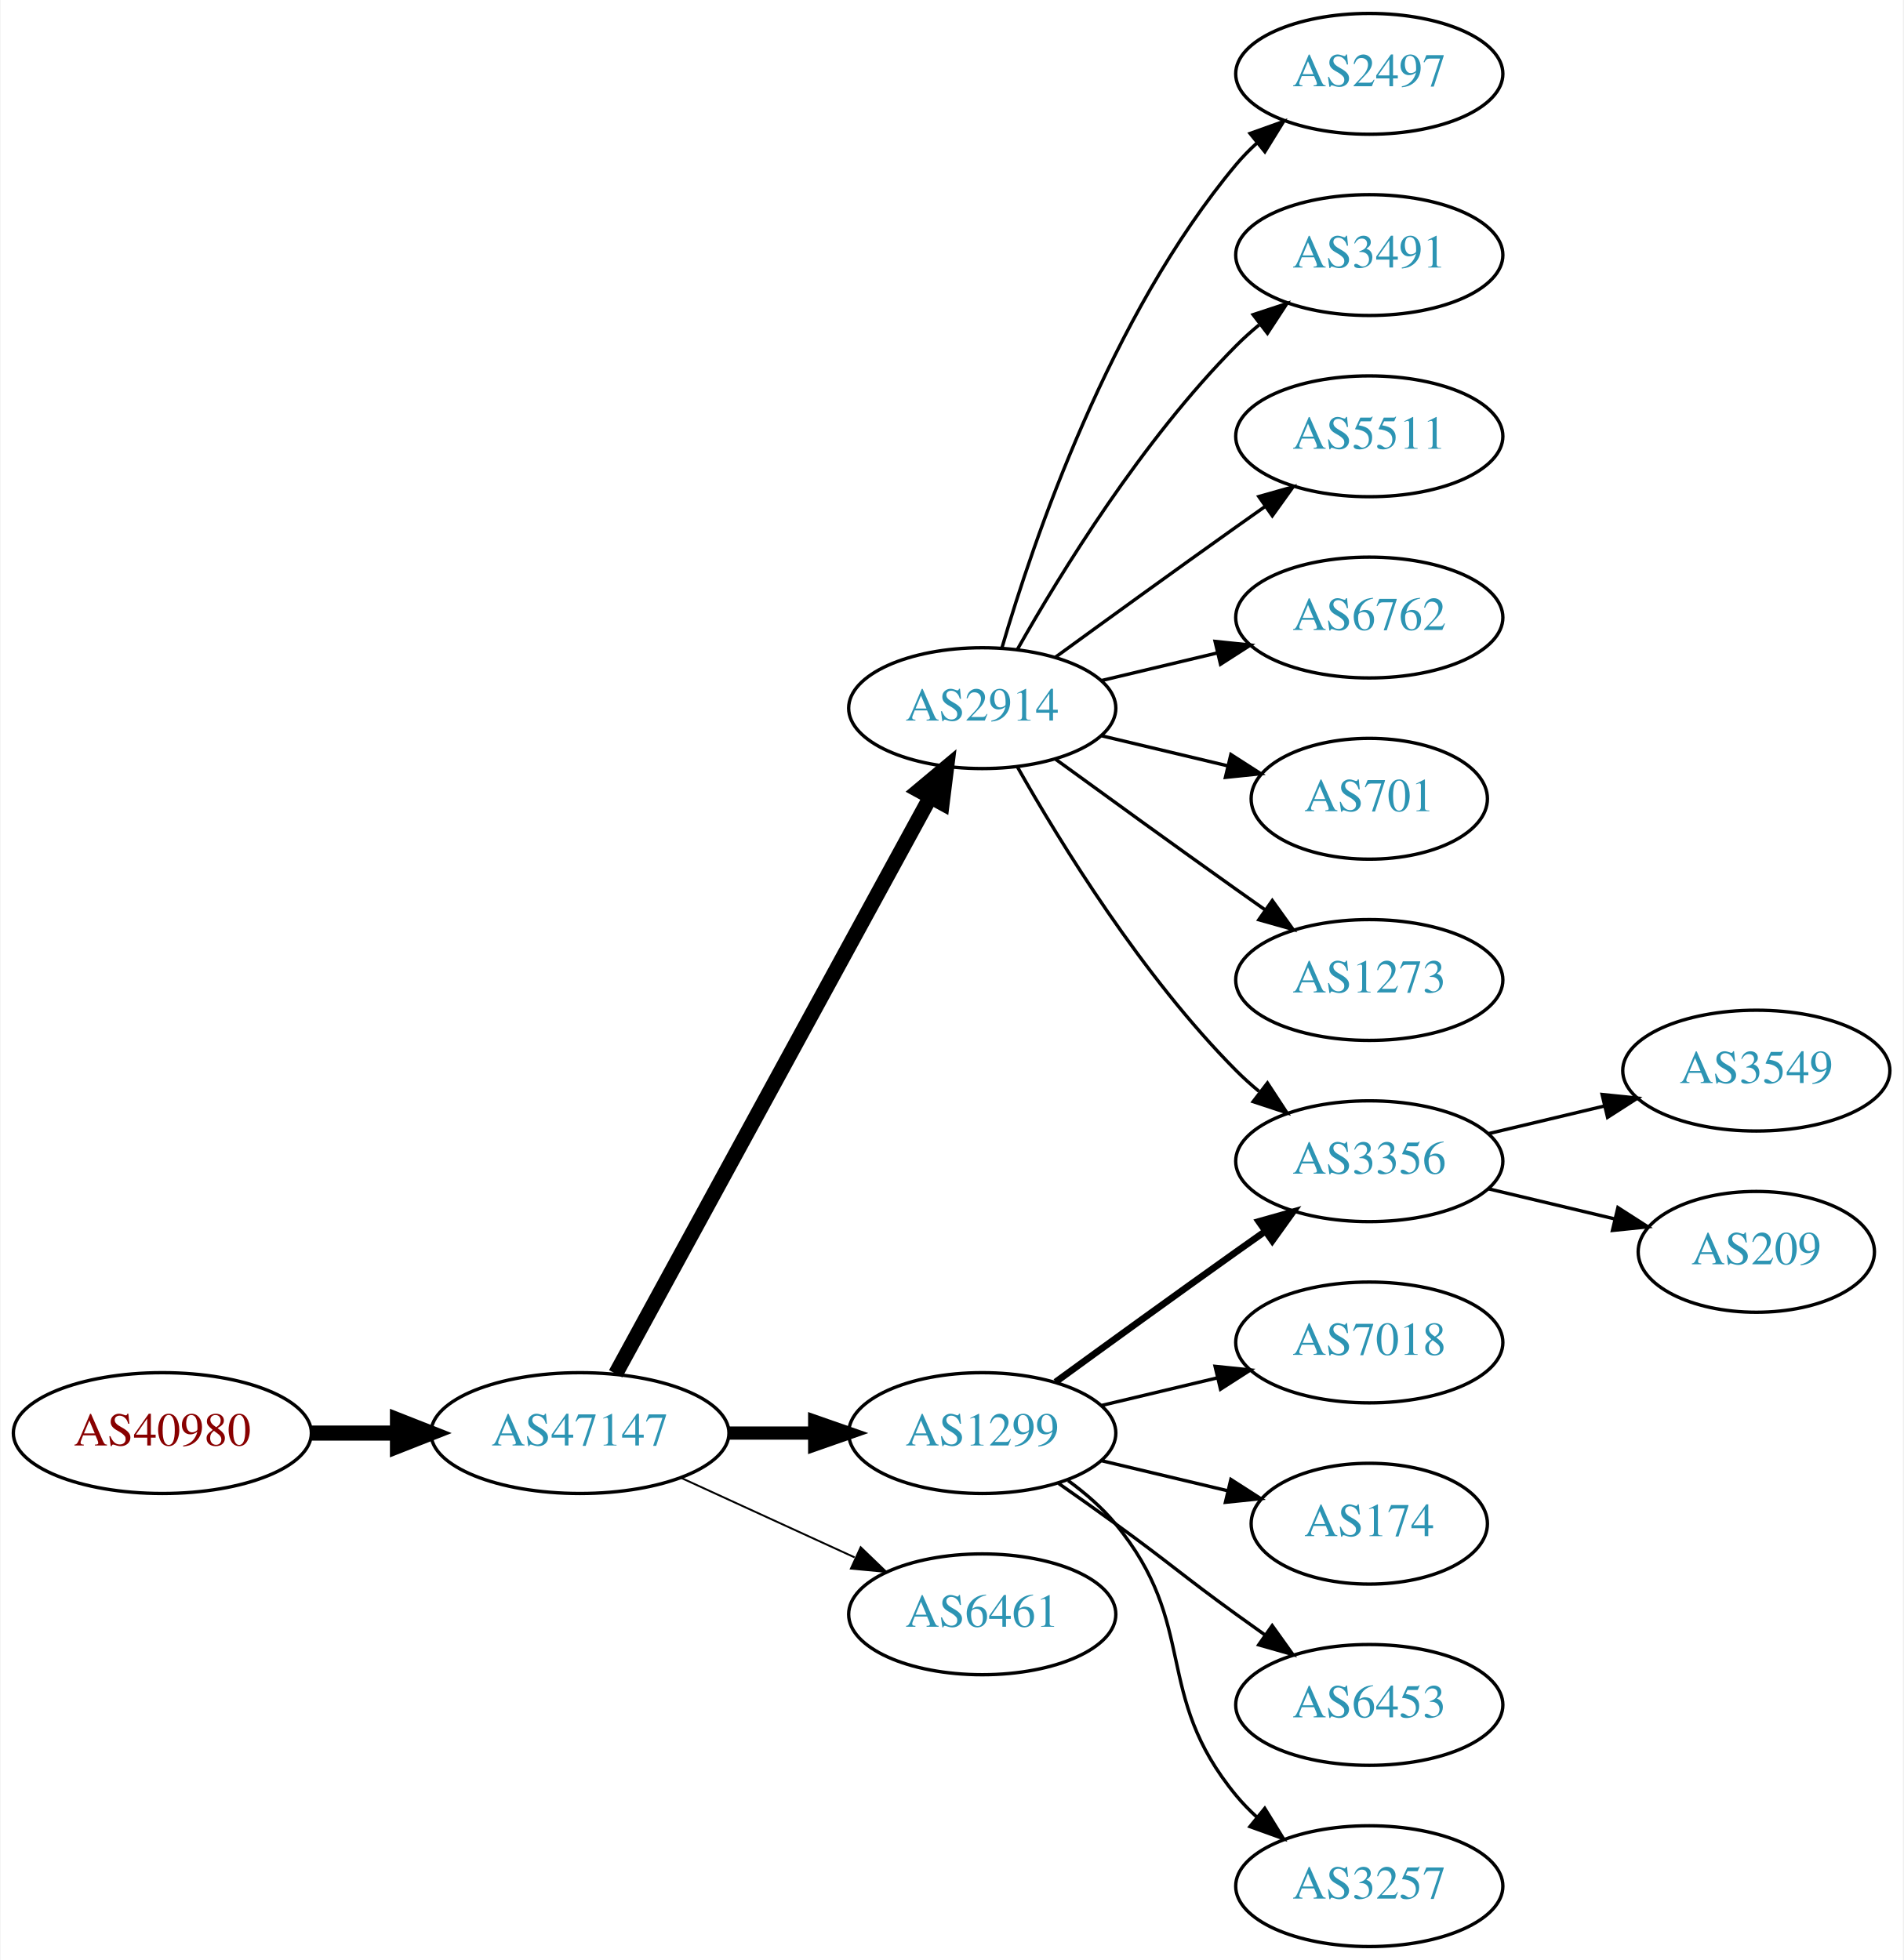
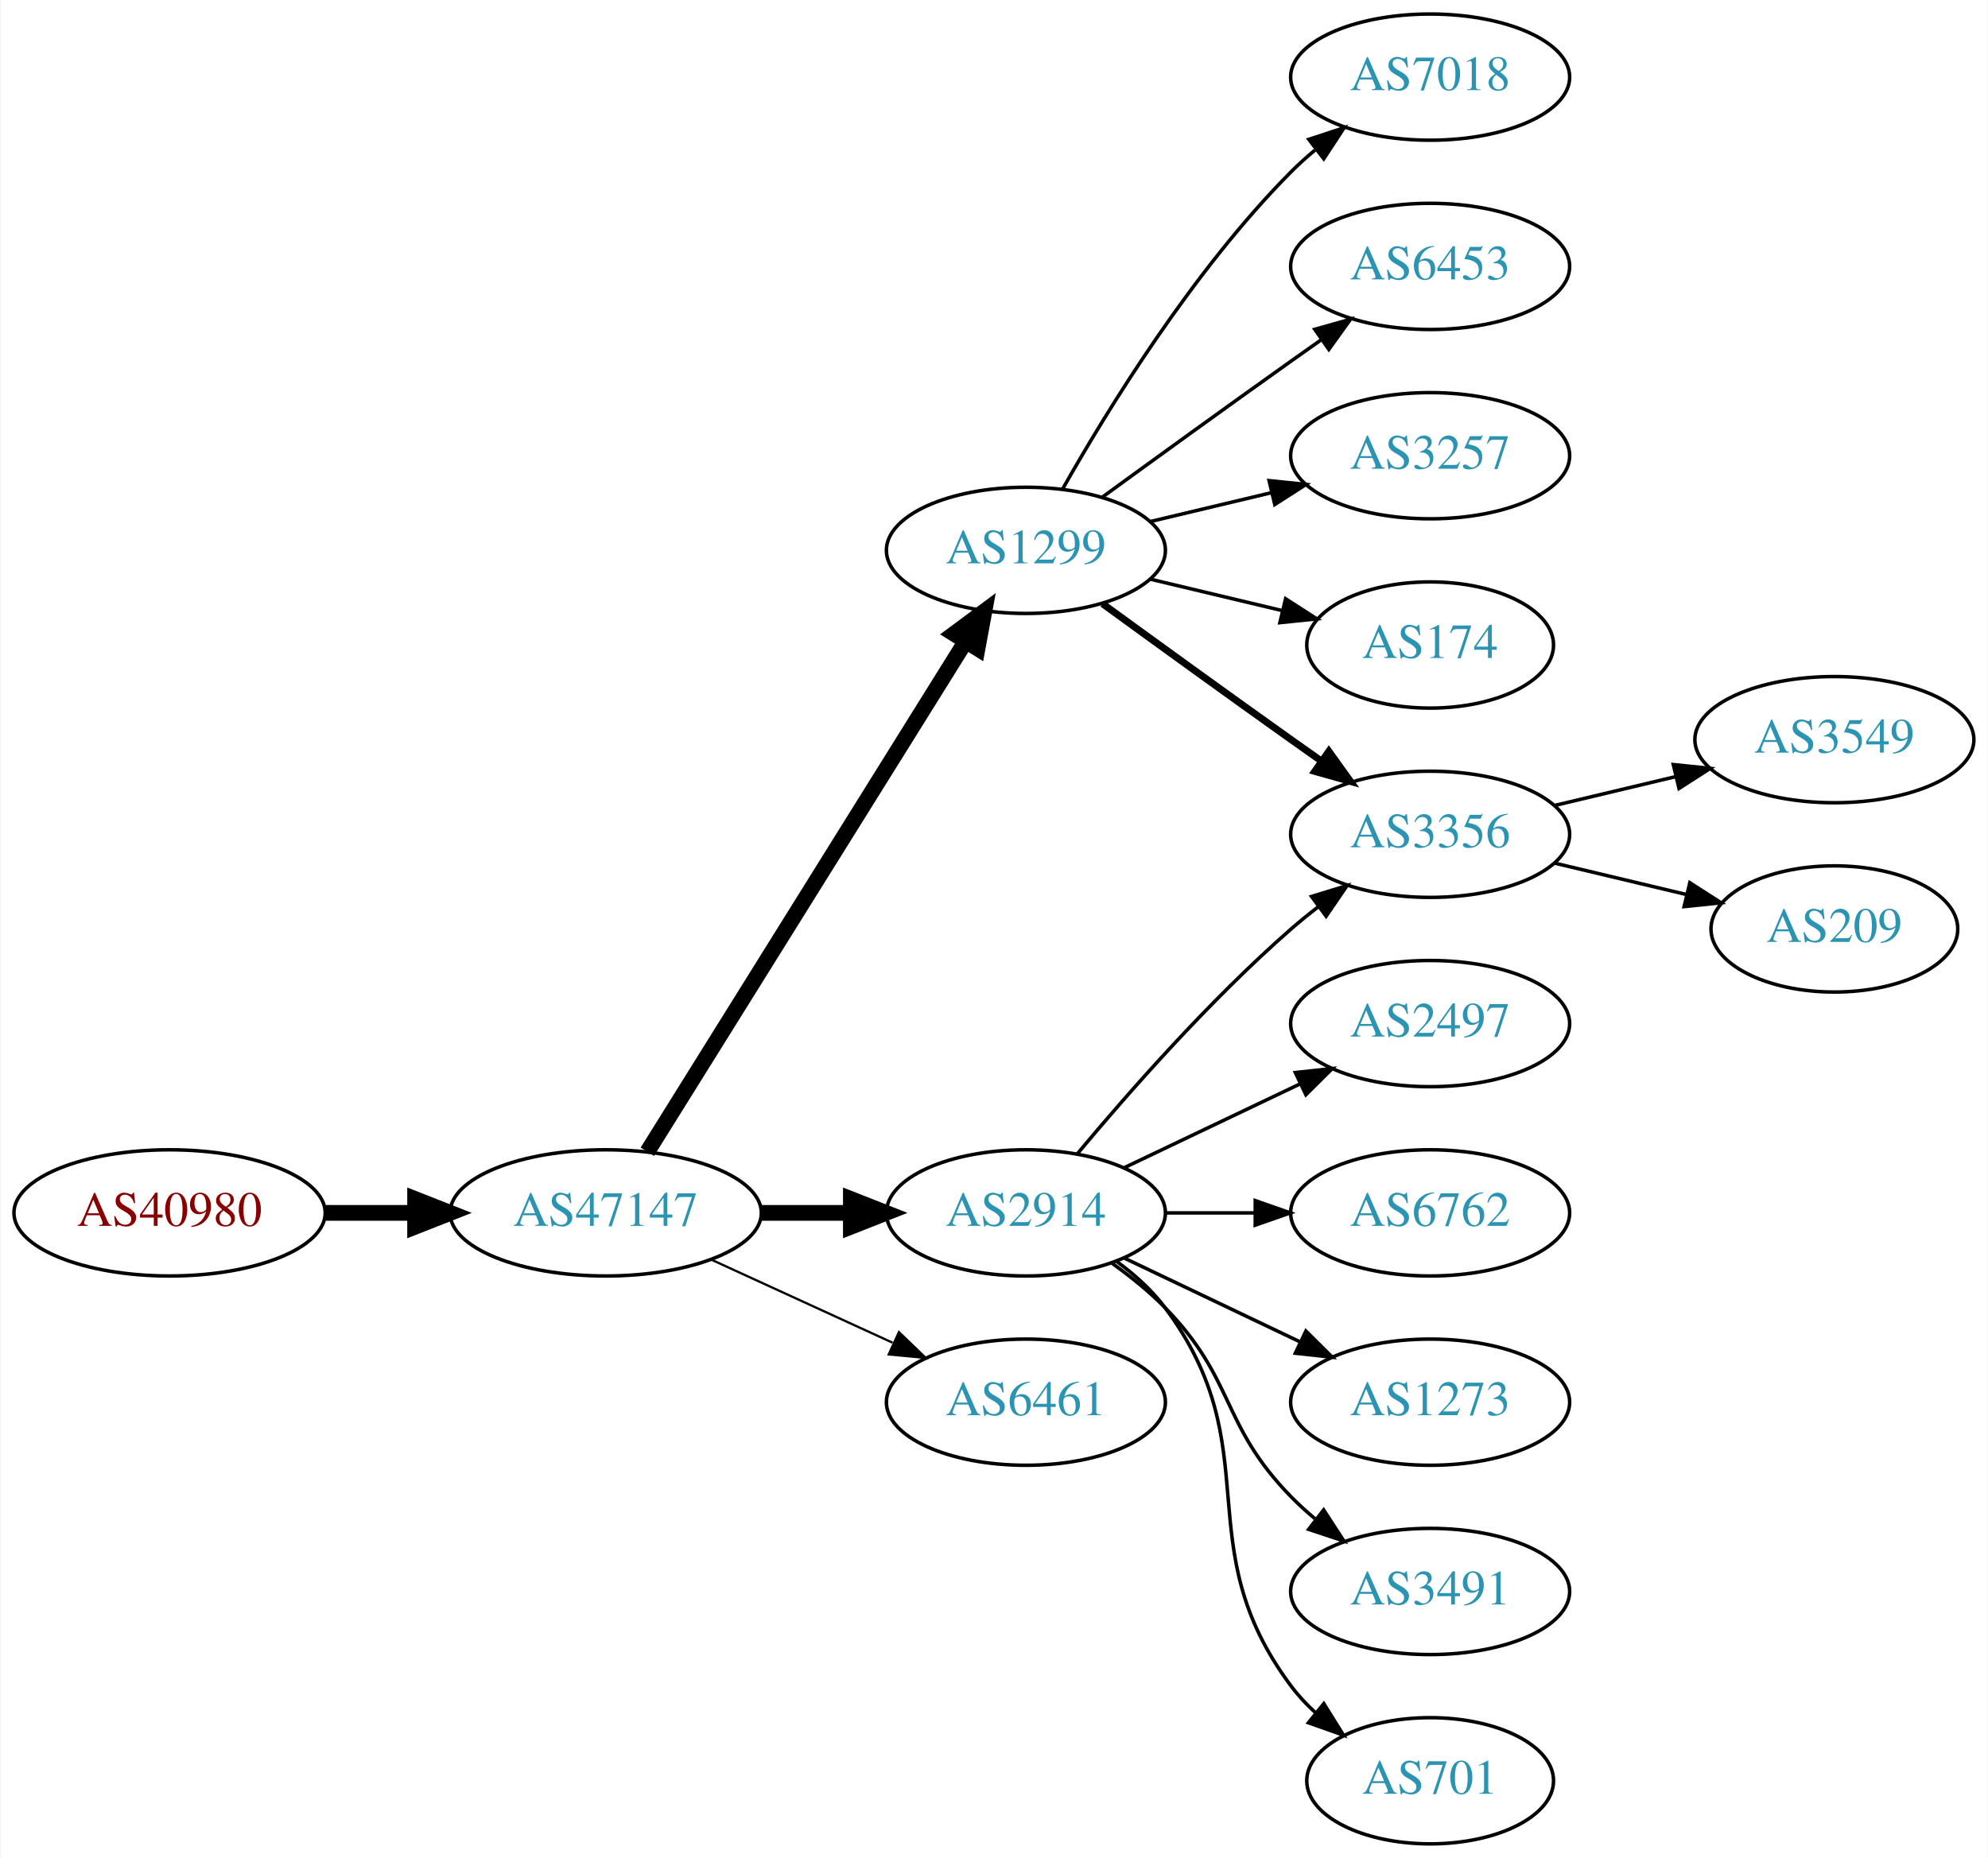
- <svg xmlns="http://www.w3.org/2000/svg" xmlns:xlink="http://www.w3.org/1999/xlink" width="567pt" height="584pt" viewBox="0.00 0.00 566.66 584.00">
-   <g id="graph0" class="graph" transform="scale(1 1) rotate(0) translate(4 580)">
-     <polygon fill="white" stroke="none" points="-4,4 -4,-580 562.663,-580 562.663,4 -4,4" />
+ <svg xmlns="http://www.w3.org/2000/svg" xmlns:xlink="http://www.w3.org/1999/xlink" width="567pt" height="530pt" viewBox="0.00 0.00 566.66 530.00">
+   <g id="graph0" class="graph" transform="scale(1 1) rotate(0) translate(4 526)">
+     <polygon fill="white" stroke="none" points="-4,4 -4,-526 562.663,-526 562.663,4 -4,4" />
    <g id="node1" class="node">
      <g id="a_node1">
        <a xlink:href="/asn/40980" xlink:title="AS40980 ~ powered by ANX [AT]">
-           <ellipse fill="#ffffff" stroke="black" cx="44.196" cy="-153" rx="44.393" ry="18" />
-           <text text-anchor="middle" x="44.196" y="-149.3" font-family="Times,serif" font-size="14.00" fill="#880000">AS40980</text>
+           <ellipse fill="#ffffff" stroke="black" cx="44.196" cy="-180" rx="44.393" ry="18" />
+           <text text-anchor="middle" x="44.196" y="-176.3" font-family="Times,serif" font-size="14.00" fill="#880000">AS40980</text>
        </a>
      </g>
    </g>
    <g id="node2" class="node">
      <g id="a_node2">
        <a xlink:href="/asn/47147" xlink:title="AS47147 ~ ANEXIA Internetdienstleistungs GmbH [AT]">
-           <ellipse fill="#ffffff" stroke="black" cx="168.588" cy="-153" rx="44.393" ry="18" />
-           <text text-anchor="middle" x="168.588" y="-149.3" font-family="Times,serif" font-size="14.00" fill="#2c94b3">AS47147</text>
+           <ellipse fill="#ffffff" stroke="black" cx="168.588" cy="-180" rx="44.393" ry="18" />
+           <text text-anchor="middle" x="168.588" y="-176.3" font-family="Times,serif" font-size="14.00" fill="#2c94b3">AS47147</text>
        </a>
      </g>
    </g>
    <g id="edge1" class="edge">
-       <path fill="none" stroke="black" stroke-width="4.5" d="M88.692,-153C96.898,-153 105.569,-153 114.041,-153" />
-       <polygon fill="black" stroke="black" stroke-width="4.5" points="114.233,-156.938 124.233,-153 114.233,-149.063 114.233,-156.938" />
+       <path fill="none" stroke="black" stroke-width="4.5" d="M88.692,-180C96.898,-180 105.569,-180 114.041,-180" />
+       <polygon fill="black" stroke="black" stroke-width="4.5" points="114.233,-183.938 124.233,-180 114.233,-176.063 114.233,-183.938" />
    </g>
    <g id="node3" class="node">
      <g id="a_node3">
-         <a xlink:href="/asn/2914" xlink:title="AS2914 ~ NTT America, Inc. [US]">
+         <a xlink:href="/asn/1299" xlink:title="AS1299 ~ Telia Carrier [EU]">
          <ellipse fill="#ffffff" stroke="black" cx="288.431" cy="-369" rx="39.794" ry="18" />
-           <text text-anchor="middle" x="288.431" y="-365.3" font-family="Times,serif" font-size="14.00" fill="#2c94b3">AS2914</text>
+           <text text-anchor="middle" x="288.431" y="-365.3" font-family="Times,serif" font-size="14.00" fill="#2c94b3">AS1299</text>
        </a>
      </g>
    </g>
    <g id="edge2" class="edge">
-       <path fill="none" stroke="black" stroke-width="4.5" d="M179.232,-170.676C199.913,-208.584 248.626,-297.873 273.005,-342.559" />
-       <polygon fill="black" stroke="black" stroke-width="4.5" points="269.573,-344.49 277.819,-351.383 276.486,-340.718 269.573,-344.49" />
+       <path fill="none" stroke="black" stroke-width="4.5" d="M180.463,-197.442C201.247,-230.775 246.707,-303.686 271.136,-342.866" />
+       <polygon fill="black" stroke="black" stroke-width="4.5" points="267.95,-345.198 276.582,-351.6 274.632,-341.031 267.95,-345.198" />
    </g>
    <g id="node4" class="node">
      <g id="a_node4">
-         <a xlink:href="/asn/1299" xlink:title="AS1299 ~ Telia Carrier [EU]">
-           <ellipse fill="#ffffff" stroke="black" cx="288.431" cy="-153" rx="39.794" ry="18" />
-           <text text-anchor="middle" x="288.431" y="-149.3" font-family="Times,serif" font-size="14.00" fill="#2c94b3">AS1299</text>
+         <a xlink:href="/asn/2914" xlink:title="AS2914 ~ NTT America, Inc. [US]">
+           <ellipse fill="#ffffff" stroke="black" cx="288.431" cy="-180" rx="39.794" ry="18" />
+           <text text-anchor="middle" x="288.431" y="-176.3" font-family="Times,serif" font-size="14.00" fill="#2c94b3">AS2914</text>
        </a>
      </g>
    </g>
    <g id="edge3" class="edge">
-       <path fill="none" stroke="black" stroke-width="3.938" d="M212.799,-153C221.112,-153 229.875,-153 238.357,-153" />
-       <polygon fill="black" stroke="black" stroke-width="3.938" points="238.516,-156.5 248.516,-153 238.516,-149.5 238.516,-156.5" />
+       <path fill="none" stroke="black" stroke-width="4.5" d="M212.799,-180C221.112,-180 229.875,-180 238.357,-180" />
+       <polygon fill="black" stroke="black" stroke-width="4.5" points="238.516,-183.938 248.516,-180 238.516,-176.063 238.516,-183.938" />
    </g>
    <g id="node5" class="node">
      <g id="a_node5">
        <a xlink:href="/asn/6461" xlink:title="AS6461 ~ Zayo Bandwidth [US]">
-           <ellipse fill="#ffffff" stroke="black" cx="288.431" cy="-99" rx="39.794" ry="18" />
-           <text text-anchor="middle" x="288.431" y="-95.3" font-family="Times,serif" font-size="14.00" fill="#2c94b3">AS6461</text>
+           <ellipse fill="#ffffff" stroke="black" cx="288.431" cy="-126" rx="39.794" ry="18" />
+           <text text-anchor="middle" x="288.431" y="-122.3" font-family="Times,serif" font-size="14.00" fill="#2c94b3">AS6461</text>
        </a>
      </g>
    </g>
    <g id="edge4" class="edge">
-       <path fill="none" stroke="black" stroke-width="0.562" d="M198.718,-139.652C214.329,-132.498 233.727,-123.609 250.399,-115.97" />
-       <polygon fill="black" stroke="black" stroke-width="0.562" points="252.218,-118.986 259.851,-111.638 249.302,-112.622 252.218,-118.986" />
+       <path fill="none" stroke="black" stroke-width="0.643" d="M198.718,-166.652C214.329,-159.498 233.727,-150.609 250.399,-142.97" />
+       <polygon fill="black" stroke="black" stroke-width="0.643" points="252.218,-145.986 259.851,-138.638 249.302,-139.622 252.218,-145.986" />
    </g>
    <g id="node10" class="node">
      <g id="a_node10">
        <a xlink:href="/asn/3356" xlink:title="AS3356 ~ Level 3 Parent, LLC [US]">
-           <ellipse fill="#ffffff" stroke="black" cx="403.724" cy="-234" rx="39.794" ry="18" />
-           <text text-anchor="middle" x="403.724" y="-230.3" font-family="Times,serif" font-size="14.00" fill="#2c94b3">AS3356</text>
-         </a>
-       </g>
-     </g>
-     <g id="edge15" class="edge">
-       <path fill="none" stroke="black" d="M298.891,-351.51C311.672,-328.904 336.105,-289.114 364.077,-261 366.188,-258.879 368.484,-256.812 370.87,-254.829" />
-       <polygon fill="black" stroke="black" points="373.385,-257.31 379.185,-248.444 369.122,-251.758 373.385,-257.31" />
-     </g>
-     <g id="node11" class="node">
-       <g id="a_node11">
-         <a xlink:href="/asn/2497" xlink:title="AS2497 ~ Internet Initiative Japan Inc. [JP]">
-           <ellipse fill="#ffffff" stroke="black" cx="403.724" cy="-558" rx="39.794" ry="18" />
-           <text text-anchor="middle" x="403.724" y="-554.3" font-family="Times,serif" font-size="14.00" fill="#2c94b3">AS2497</text>
-         </a>
-       </g>
-     </g>
-     <g id="edge10" class="edge">
-       <path fill="none" stroke="black" d="M294.305,-387.002C303.619,-418.844 326.435,-485.981 364.077,-531 365.948,-533.237 368.046,-535.374 370.272,-537.396" />
-       <polygon fill="black" stroke="black" points="368.216,-540.234 378.191,-543.804 372.619,-534.793 368.216,-540.234" />
+           <ellipse fill="#ffffff" stroke="black" cx="403.724" cy="-288" rx="39.794" ry="18" />
+           <text text-anchor="middle" x="403.724" y="-284.3" font-family="Times,serif" font-size="14.00" fill="#2c94b3">AS3356</text>
+         </a>
+       </g>
+     </g>
+     <g id="edge14" class="edge">
+       <path fill="none" stroke="black" stroke-width="2" d="M310.279,-353.778C325.213,-342.909 345.827,-327.975 364.077,-315 366.898,-312.995 369.841,-310.915 372.789,-308.841" />
+       <polygon fill="black" stroke="black" stroke-width="2" points="374.835,-311.681 381.013,-303.074 370.816,-305.95 374.835,-311.681" />
    </g>
    <g id="node12" class="node">
      <g id="a_node12">
-         <a xlink:href="/asn/3491" xlink:title="AS3491 ~ PCCW Global, Inc. [US]">
+         <a xlink:href="/asn/7018" xlink:title="AS7018 ~ AT&amp;T Services, Inc. [US]">
          <ellipse fill="#ffffff" stroke="black" cx="403.724" cy="-504" rx="39.794" ry="18" />
-           <text text-anchor="middle" x="403.724" y="-500.3" font-family="Times,serif" font-size="14.00" fill="#2c94b3">AS3491</text>
+           <text text-anchor="middle" x="403.724" y="-500.3" font-family="Times,serif" font-size="14.00" fill="#2c94b3">AS7018</text>
        </a>
      </g>
    </g>
    <g id="edge11" class="edge">
      <path fill="none" stroke="black" d="M298.891,-386.49C311.672,-409.096 336.105,-448.886 364.077,-477 366.188,-479.121 368.484,-481.188 370.87,-483.171" />
      <polygon fill="black" stroke="black" points="369.122,-486.242 379.185,-489.556 373.385,-480.69 369.122,-486.242" />
    </g>
    <g id="node13" class="node">
      <g id="a_node13">
-         <a xlink:href="/asn/5511" xlink:title="AS5511 ~ Orange S.A. [FR]">
+         <a xlink:href="/asn/6453" xlink:title="AS6453 ~ TATA COMMUNICATIONS (AMERICA) INC [US]">
          <ellipse fill="#ffffff" stroke="black" cx="403.724" cy="-450" rx="39.794" ry="18" />
-           <text text-anchor="middle" x="403.724" y="-446.3" font-family="Times,serif" font-size="14.00" fill="#2c94b3">AS5511</text>
+           <text text-anchor="middle" x="403.724" y="-446.3" font-family="Times,serif" font-size="14.00" fill="#2c94b3">AS6453</text>
        </a>
      </g>
    </g>
    <g id="edge12" class="edge">
      <path fill="none" stroke="black" d="M310.279,-384.222C325.213,-395.091 345.827,-410.025 364.077,-423 366.898,-425.005 369.841,-427.085 372.789,-429.159" />
      <polygon fill="black" stroke="black" points="370.816,-432.05 381.013,-434.926 374.835,-426.319 370.816,-432.05" />
    </g>
    <g id="node14" class="node">
      <g id="a_node14">
-         <a xlink:href="/asn/6762" xlink:title="AS6762 ~ TELECOM ITALIA SPARKLE S.p.A. [IT]">
+         <a xlink:href="/asn/3257" xlink:title="AS3257 ~ GTT [DE]">
          <ellipse fill="#ffffff" stroke="black" cx="403.724" cy="-396" rx="39.794" ry="18" />
-           <text text-anchor="middle" x="403.724" y="-392.3" font-family="Times,serif" font-size="14.00" fill="#2c94b3">AS6762</text>
+           <text text-anchor="middle" x="403.724" y="-392.3" font-family="Times,serif" font-size="14.00" fill="#2c94b3">AS3257</text>
        </a>
      </g>
    </g>
    <g id="edge13" class="edge">
      <path fill="none" stroke="black" d="M324.038,-377.248C334.909,-379.838 347.064,-382.735 358.506,-385.462" />
      <polygon fill="black" stroke="black" points="357.789,-388.889 368.328,-387.803 359.412,-382.08 357.789,-388.889" />
    </g>
    <g id="node15" class="node">
      <g id="a_node15">
-         <a xlink:href="/asn/701" xlink:title="AS701 ~ UUNET [US]">
+         <a xlink:href="/asn/174" xlink:title="AS174 ~ Cogent Communications [US]">
          <ellipse fill="#ffffff" stroke="black" cx="403.724" cy="-342" rx="35.194" ry="18" />
-           <text text-anchor="middle" x="403.724" y="-338.3" font-family="Times,serif" font-size="14.00" fill="#2c94b3">AS701</text>
-         </a>
-       </g>
-     </g>
-     <g id="edge14" class="edge">
+           <text text-anchor="middle" x="403.724" y="-338.3" font-family="Times,serif" font-size="14.00" fill="#2c94b3">AS174</text>
+         </a>
+       </g>
+     </g>
+     <g id="edge15" class="edge">
      <path fill="none" stroke="black" d="M324.038,-360.752C335.833,-357.942 349.137,-354.771 361.405,-351.847" />
      <polygon fill="black" stroke="black" points="362.494,-355.186 371.41,-349.463 360.871,-348.376 362.494,-355.186" />
    </g>
+     <g id="node6" class="node">
+       <g id="a_node6">
+         <a xlink:href="/asn/2497" xlink:title="AS2497 ~ Internet Initiative Japan Inc. [JP]">
+           <ellipse fill="#ffffff" stroke="black" cx="403.724" cy="-234" rx="39.794" ry="18" />
+           <text text-anchor="middle" x="403.724" y="-230.3" font-family="Times,serif" font-size="14.00" fill="#2c94b3">AS2497</text>
+         </a>
+       </g>
+     </g>
+     <g id="edge5" class="edge">
+       <path fill="none" stroke="black" d="M316.567,-192.934C331.561,-200.081 350.382,-209.052 366.605,-216.785" />
+       <polygon fill="black" stroke="black" points="365.276,-220.028 375.809,-221.171 368.288,-213.709 365.276,-220.028" />
+     </g>
+     <g id="node7" class="node">
+       <g id="a_node7">
+         <a xlink:href="/asn/6762" xlink:title="AS6762 ~ TELECOM ITALIA SPARKLE S.p.A. [IT]">
+           <ellipse fill="#ffffff" stroke="black" cx="403.724" cy="-180" rx="39.794" ry="18" />
+           <text text-anchor="middle" x="403.724" y="-176.3" font-family="Times,serif" font-size="14.00" fill="#2c94b3">AS6762</text>
+         </a>
+       </g>
+     </g>
+     <g id="edge6" class="edge">
+       <path fill="none" stroke="black" d="M328.103,-180C336.306,-180 345.07,-180 353.602,-180" />
+       <polygon fill="black" stroke="black" points="353.841,-183.5 363.841,-180 353.841,-176.5 353.841,-183.5" />
+     </g>
+     <g id="node8" class="node">
+       <g id="a_node8">
+         <a xlink:href="/asn/1273" xlink:title="AS1273 ~ Vodafone Group PLC [EU]">
+           <ellipse fill="#ffffff" stroke="black" cx="403.724" cy="-126" rx="39.794" ry="18" />
+           <text text-anchor="middle" x="403.724" y="-122.3" font-family="Times,serif" font-size="14.00" fill="#2c94b3">AS1273</text>
+         </a>
+       </g>
+     </g>
+     <g id="edge7" class="edge">
+       <path fill="none" stroke="black" d="M316.567,-167.066C331.561,-159.919 350.382,-150.948 366.605,-143.215" />
+       <polygon fill="black" stroke="black" points="368.288,-146.291 375.809,-138.829 365.276,-139.972 368.288,-146.291" />
+     </g>
+     <g id="node9" class="node">
+       <g id="a_node9">
+         <a xlink:href="/asn/3491" xlink:title="AS3491 ~ PCCW Global, Inc. [US]">
+           <ellipse fill="#ffffff" stroke="black" cx="403.724" cy="-72" rx="39.794" ry="18" />
+           <text text-anchor="middle" x="403.724" y="-68.3" font-family="Times,serif" font-size="14.00" fill="#2c94b3">AS3491</text>
+         </a>
+       </g>
+     </g>
+     <g id="edge8" class="edge">
+       <path fill="none" stroke="black" d="M313.025,-165.611C318.281,-161.852 323.613,-157.563 328.077,-153 348.25,-132.383 343.905,-119.617 364.077,-99 366.17,-96.861 368.453,-94.782 370.83,-92.79" />
+       <polygon fill="black" stroke="black" points="373.349,-95.268 379.13,-86.389 369.074,-89.725 373.349,-95.268" />
+     </g>
+     <g id="edge9" class="edge">
+       <path fill="none" stroke="black" d="M303.061,-196.817C317.343,-213.929 340.89,-240.745 364.077,-261 366.543,-263.154 369.182,-265.294 371.879,-267.372" />
+       <polygon fill="black" stroke="black" points="369.904,-270.264 380.033,-273.37 374.052,-264.625 369.904,-270.264" />
+     </g>
+     <g id="node11" class="node">
+       <g id="a_node11">
+         <a xlink:href="/asn/701" xlink:title="AS701 ~ UUNET [US]">
+           <ellipse fill="#ffffff" stroke="black" cx="403.724" cy="-18" rx="35.194" ry="18" />
+           <text text-anchor="middle" x="403.724" y="-14.3" font-family="Times,serif" font-size="14.00" fill="#2c94b3">AS701</text>
+         </a>
+       </g>
+     </g>
+     <g id="edge10" class="edge">
+       <path fill="none" stroke="black" d="M314.362,-166.118C319.438,-162.389 324.356,-157.984 328.077,-153 358.349,-112.458 333.806,-85.542 364.077,-45 366.085,-42.311 368.441,-39.791 370.982,-37.455" />
+       <polygon fill="black" stroke="black" points="373.397,-40.004 378.998,-31.011 369.011,-34.548 373.397,-40.004" />
+     </g>
    <g id="node16" class="node">
      <g id="a_node16">
-         <a xlink:href="/asn/1273" xlink:title="AS1273 ~ Vodafone Group PLC [EU]">
-           <ellipse fill="#ffffff" stroke="black" cx="403.724" cy="-288" rx="39.794" ry="18" />
-           <text text-anchor="middle" x="403.724" y="-284.3" font-family="Times,serif" font-size="14.00" fill="#2c94b3">AS1273</text>
+         <a xlink:href="/asn/3549" xlink:title="AS3549 ~ Level 3 Parent, LLC [US]">
+           <ellipse fill="#ffffff" stroke="black" cx="519.017" cy="-315" rx="39.794" ry="18" />
+           <text text-anchor="middle" x="519.017" y="-311.3" font-family="Times,serif" font-size="14.00" fill="#2c94b3">AS3549</text>
        </a>
      </g>
    </g>
    <g id="edge16" class="edge">
-       <path fill="none" stroke="black" d="M310.279,-353.778C325.213,-342.909 345.827,-327.975 364.077,-315 366.898,-312.995 369.841,-310.915 372.789,-308.841" />
-       <polygon fill="black" stroke="black" points="374.835,-311.681 381.013,-303.074 370.816,-305.95 374.835,-311.681" />
-     </g>
-     <g id="node6" class="node">
-       <g id="a_node6">
-         <a xlink:href="/asn/7018" xlink:title="AS7018 ~ AT&amp;T Services, Inc. [US]">
-           <ellipse fill="#ffffff" stroke="black" cx="403.724" cy="-180" rx="39.794" ry="18" />
-           <text text-anchor="middle" x="403.724" y="-176.3" font-family="Times,serif" font-size="14.00" fill="#2c94b3">AS7018</text>
-         </a>
-       </g>
-     </g>
-     <g id="edge5" class="edge">
-       <path fill="none" stroke="black" d="M324.038,-161.248C334.909,-163.838 347.064,-166.735 358.506,-169.462" />
-       <polygon fill="black" stroke="black" points="357.789,-172.889 368.328,-171.803 359.412,-166.08 357.789,-172.889" />
-     </g>
-     <g id="node7" class="node">
-       <g id="a_node7">
-         <a xlink:href="/asn/174" xlink:title="AS174 ~ Cogent Communications [US]">
-           <ellipse fill="#ffffff" stroke="black" cx="403.724" cy="-126" rx="35.194" ry="18" />
-           <text text-anchor="middle" x="403.724" y="-122.3" font-family="Times,serif" font-size="14.00" fill="#2c94b3">AS174</text>
-         </a>
-       </g>
-     </g>
-     <g id="edge6" class="edge">
-       <path fill="none" stroke="black" d="M324.038,-144.752C335.833,-141.942 349.137,-138.771 361.405,-135.847" />
-       <polygon fill="black" stroke="black" points="362.494,-139.186 371.41,-133.463 360.871,-132.376 362.494,-139.186" />
-     </g>
-     <g id="node8" class="node">
-       <g id="a_node8">
-         <a xlink:href="/asn/6453" xlink:title="AS6453 ~ TATA COMMUNICATIONS (AMERICA) INC [US]">
-           <ellipse fill="#ffffff" stroke="black" cx="403.724" cy="-72" rx="39.794" ry="18" />
-           <text text-anchor="middle" x="403.724" y="-68.3" font-family="Times,serif" font-size="14.00" fill="#2c94b3">AS6453</text>
-         </a>
-       </g>
-     </g>
-     <g id="edge7" class="edge">
-       <path fill="none" stroke="black" d="M311.188,-137.991C316.722,-134.121 322.641,-129.936 328.077,-126 344.277,-114.271 347.877,-110.729 364.077,-99 366.88,-96.971 369.812,-94.875 372.752,-92.79" />
-       <polygon fill="black" stroke="black" points="374.803,-95.627 380.967,-87.009 370.775,-89.903 374.803,-95.627" />
-     </g>
-     <g id="node9" class="node">
-       <g id="a_node9">
-         <a xlink:href="/asn/3257" xlink:title="AS3257 ~ GTT [DE]">
-           <ellipse fill="#ffffff" stroke="black" cx="403.724" cy="-18" rx="39.794" ry="18" />
-           <text text-anchor="middle" x="403.724" y="-14.3" font-family="Times,serif" font-size="14.00" fill="#2c94b3">AS3257</text>
-         </a>
-       </g>
-     </g>
-     <g id="edge8" class="edge">
-       <path fill="none" stroke="black" d="M314.012,-138.844C319.106,-135.128 324.12,-130.799 328.077,-126 353.142,-95.606 339.013,-75.394 364.077,-45 365.932,-42.751 368.02,-40.604 370.238,-38.576" />
-       <polygon fill="black" stroke="black" points="372.587,-41.178 378.143,-32.156 368.174,-35.744 372.587,-41.178" />
-     </g>
-     <g id="edge9" class="edge">
-       <path fill="none" stroke="black" stroke-width="2" d="M310.279,-168.222C325.213,-179.091 345.827,-194.025 364.077,-207 366.898,-209.005 369.841,-211.085 372.789,-213.159" />
-       <polygon fill="black" stroke="black" stroke-width="2" points="370.816,-216.05 381.013,-218.926 374.835,-210.319 370.816,-216.05" />
+       <path fill="none" stroke="black" d="M439.331,-296.248C450.202,-298.838 462.357,-301.735 473.799,-304.462" />
+       <polygon fill="black" stroke="black" points="473.082,-307.889 483.621,-306.803 474.705,-301.08 473.082,-307.889" />
    </g>
    <g id="node17" class="node">
      <g id="a_node17">
-         <a xlink:href="/asn/3549" xlink:title="AS3549 ~ Level 3 Parent, LLC [US]">
-           <ellipse fill="#ffffff" stroke="black" cx="519.017" cy="-261" rx="39.794" ry="18" />
-           <text text-anchor="middle" x="519.017" y="-257.3" font-family="Times,serif" font-size="14.00" fill="#2c94b3">AS3549</text>
+         <a xlink:href="/asn/209" xlink:title="AS209 ~ CenturyLink Communications, LLC [US]">
+           <ellipse fill="#ffffff" stroke="black" cx="519.017" cy="-261" rx="35.194" ry="18" />
+           <text text-anchor="middle" x="519.017" y="-257.3" font-family="Times,serif" font-size="14.00" fill="#2c94b3">AS209</text>
        </a>
      </g>
    </g>
    <g id="edge17" class="edge">
-       <path fill="none" stroke="black" d="M439.331,-242.248C450.202,-244.838 462.357,-247.735 473.799,-250.462" />
-       <polygon fill="black" stroke="black" points="473.082,-253.889 483.621,-252.803 474.705,-247.08 473.082,-253.889" />
-     </g>
-     <g id="node18" class="node">
-       <g id="a_node18">
-         <a xlink:href="/asn/209" xlink:title="AS209 ~ CenturyLink Communications, LLC [US]">
-           <ellipse fill="#ffffff" stroke="black" cx="519.017" cy="-207" rx="35.194" ry="18" />
-           <text text-anchor="middle" x="519.017" y="-203.3" font-family="Times,serif" font-size="14.00" fill="#2c94b3">AS209</text>
-         </a>
-       </g>
-     </g>
-     <g id="edge18" class="edge">
-       <path fill="none" stroke="black" d="M439.331,-225.752C451.125,-222.942 464.43,-219.771 476.698,-216.847" />
-       <polygon fill="black" stroke="black" points="477.787,-220.186 486.703,-214.463 476.164,-213.376 477.787,-220.186" />
+       <path fill="none" stroke="black" d="M439.331,-279.752C451.125,-276.942 464.43,-273.771 476.698,-270.847" />
+       <polygon fill="black" stroke="black" points="477.787,-274.186 486.703,-268.463 476.164,-267.376 477.787,-274.186" />
    </g>
  </g>
</svg>
